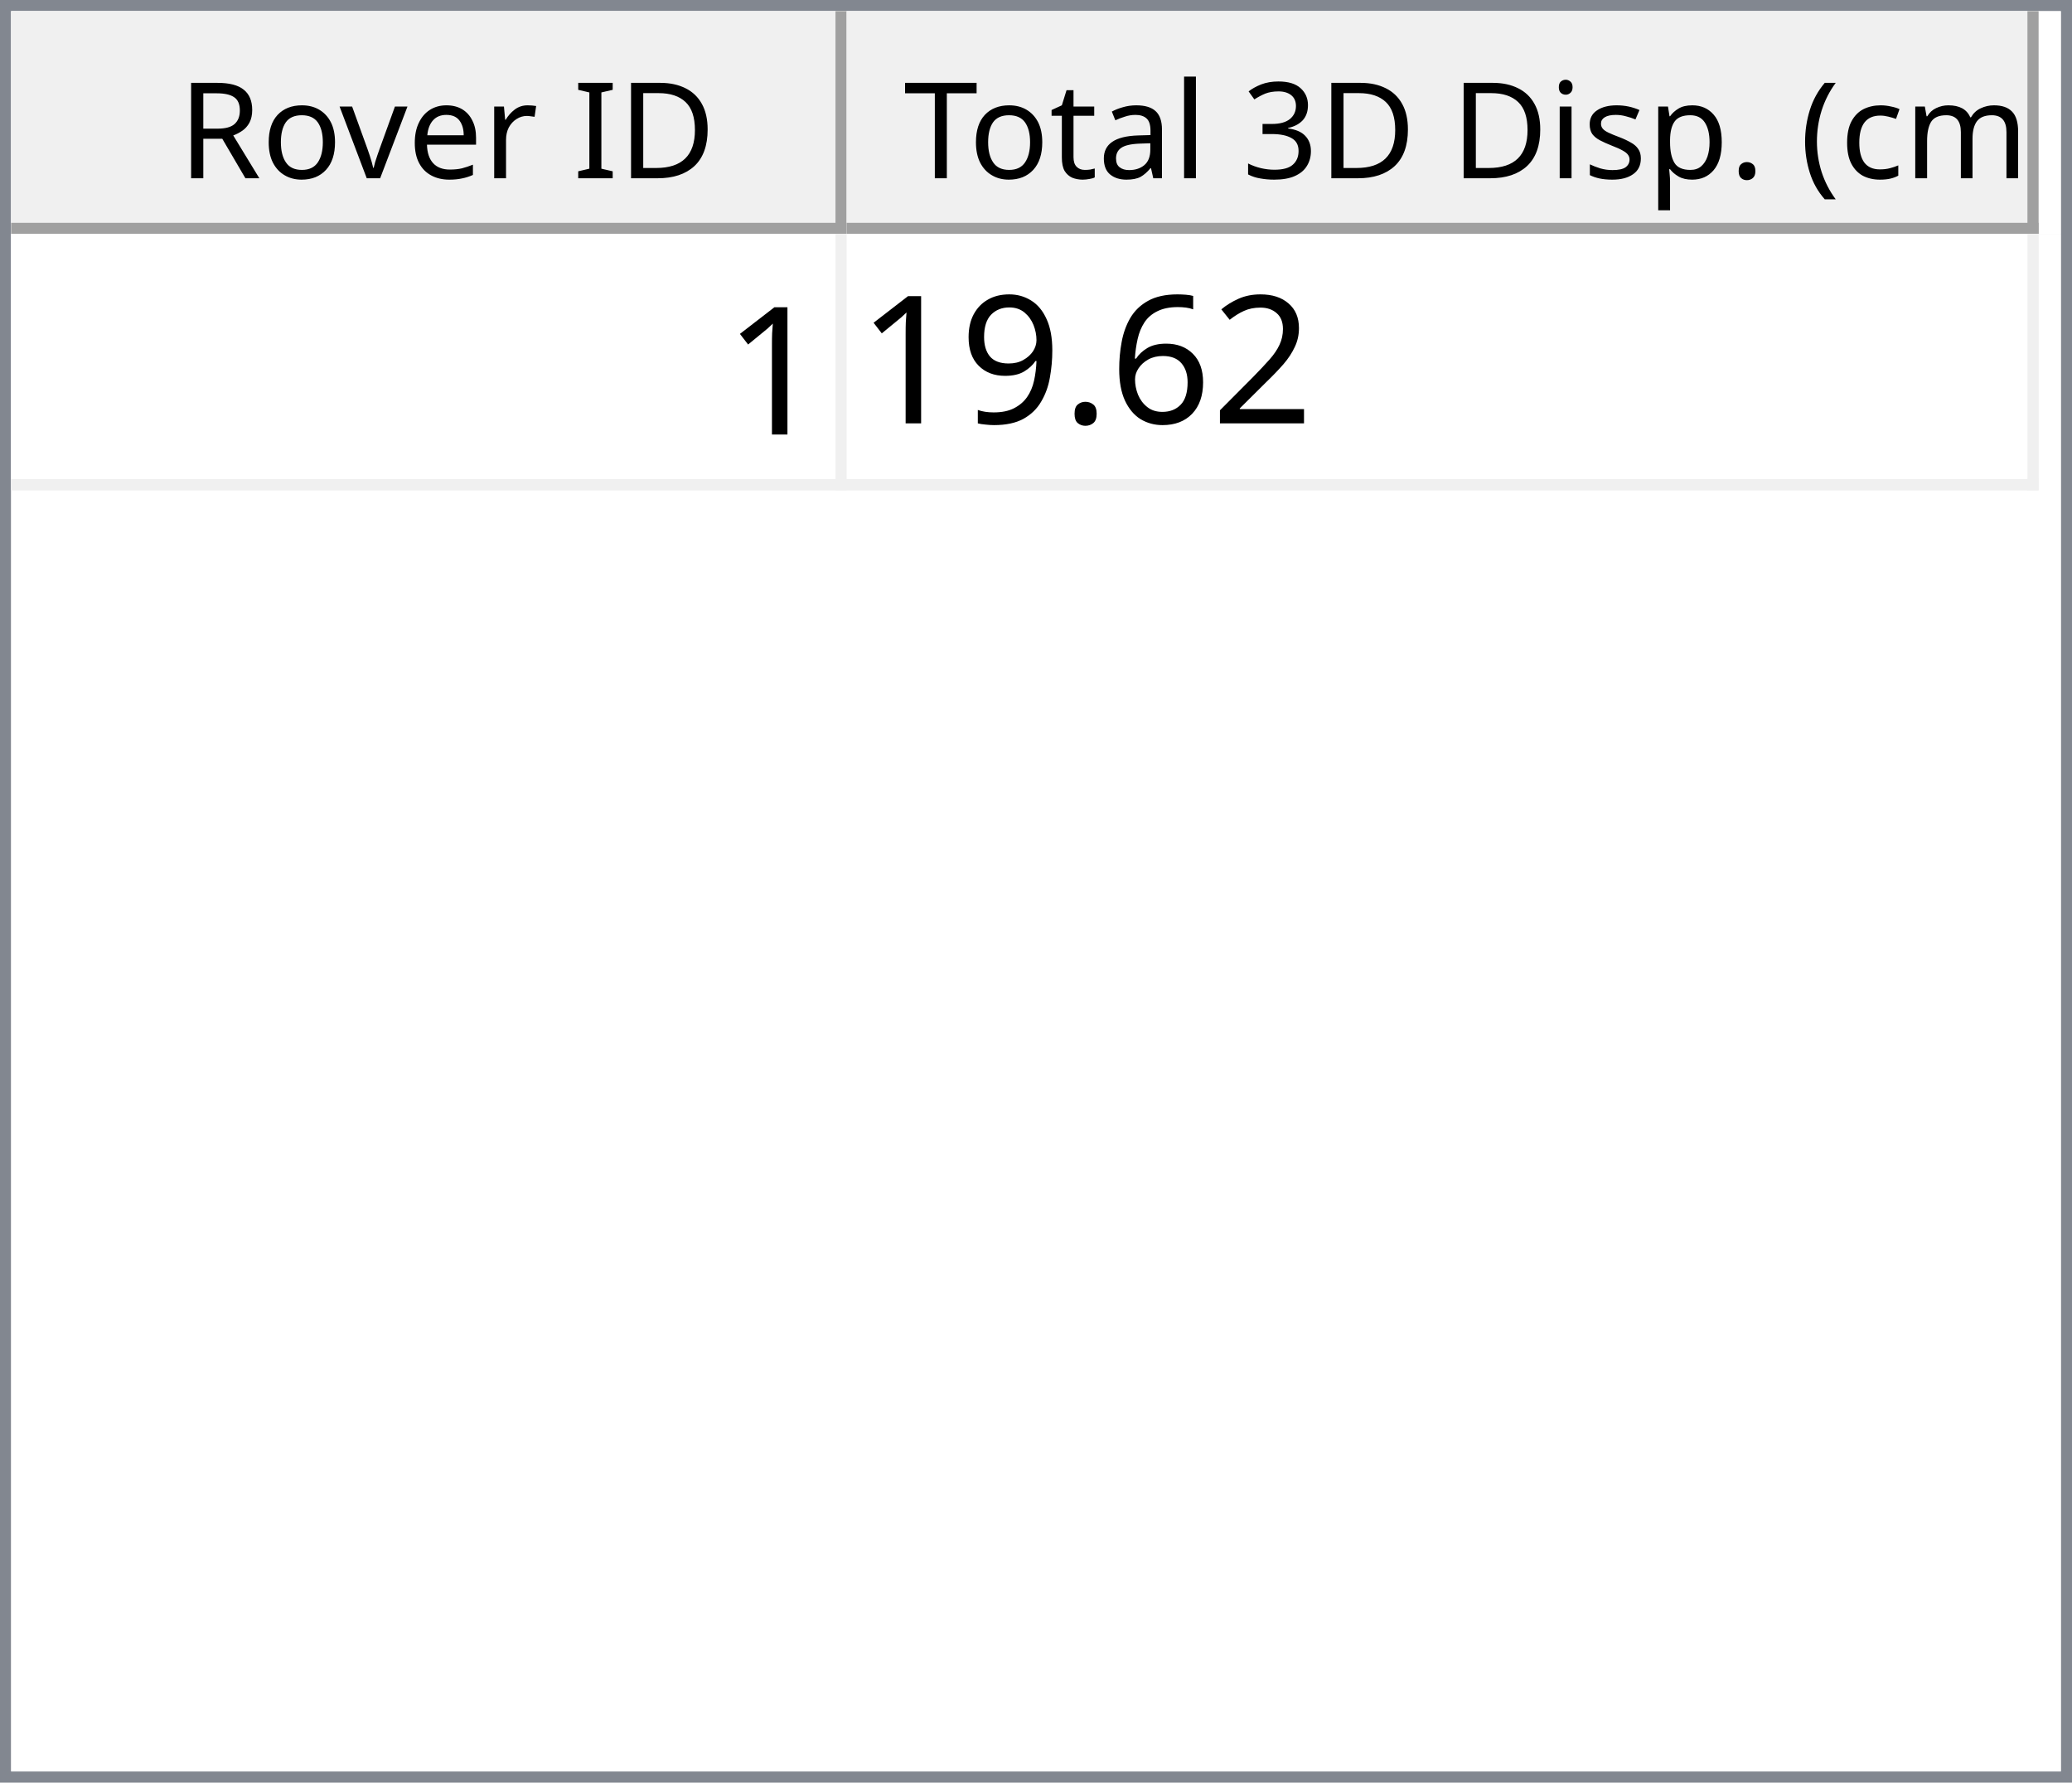
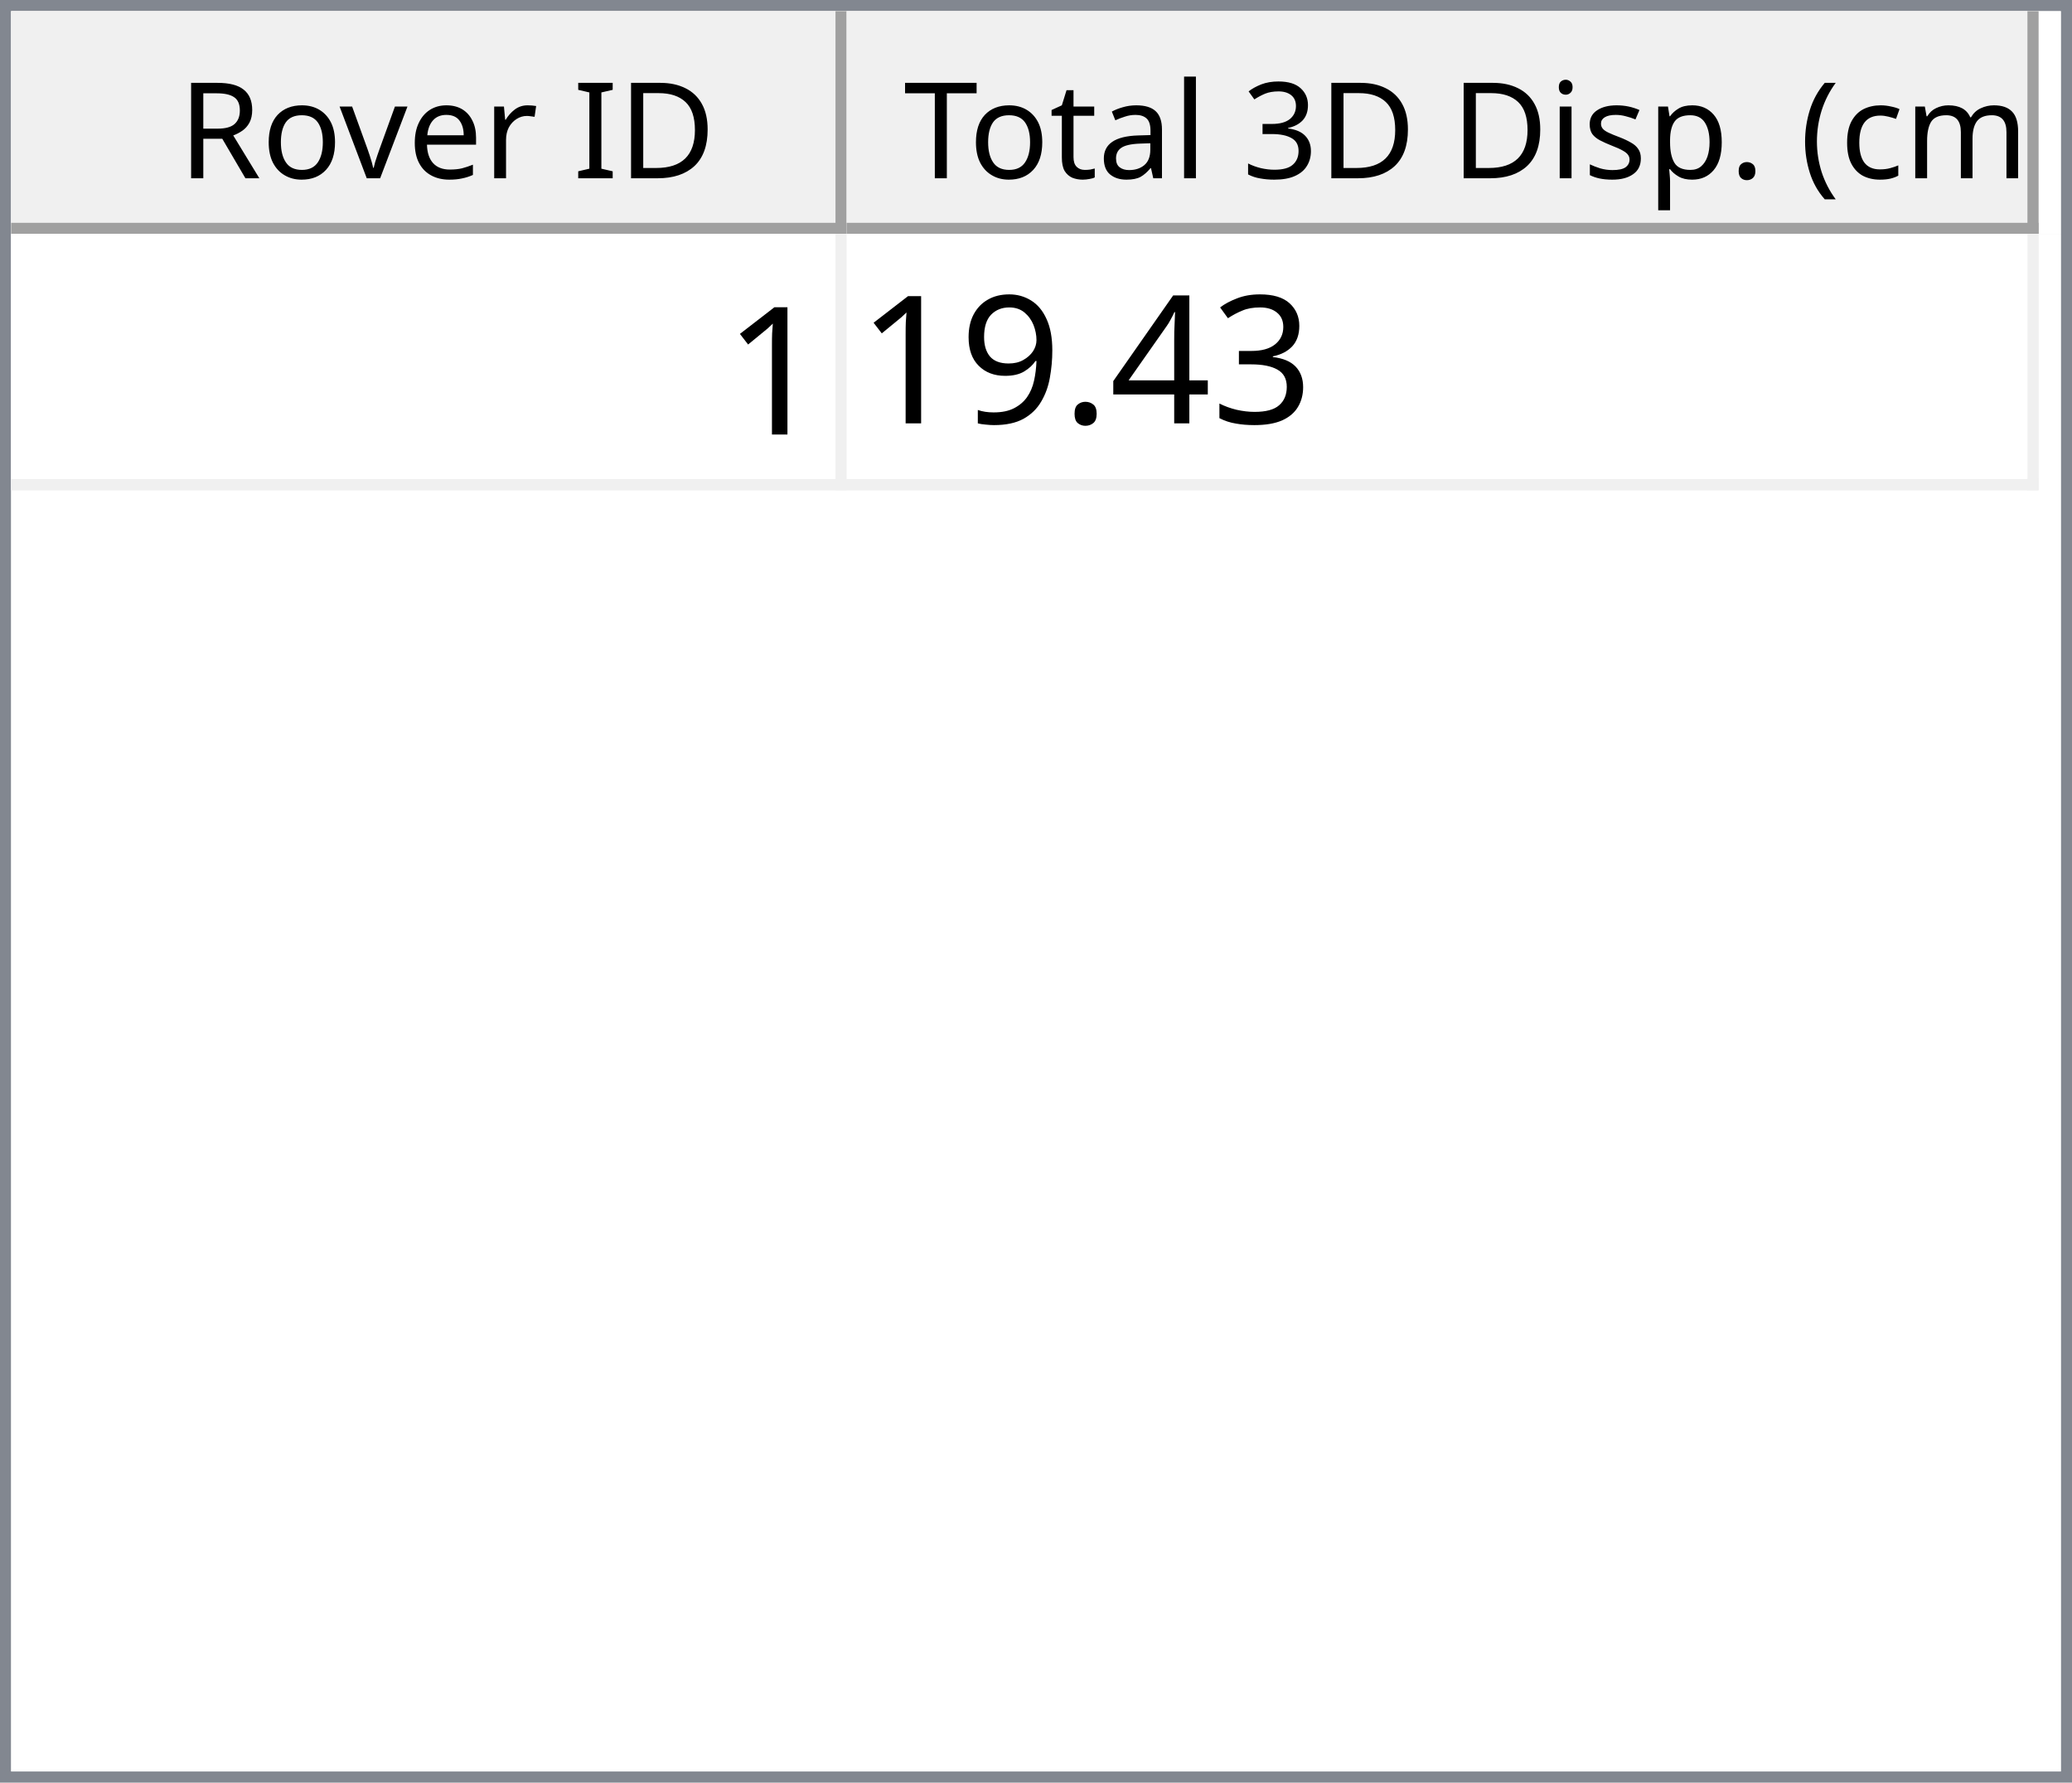
<svg xmlns="http://www.w3.org/2000/svg" style="fill-opacity:1; color-rendering:auto; color-interpolation:auto; text-rendering:auto; stroke:black; stroke-linecap:square; stroke-miterlimit:10; shape-rendering:auto; stroke-opacity:1; fill:black; stroke-dasharray:none; font-weight:normal; stroke-width:1; font-family:'Dialog'; font-style:normal; stroke-linejoin:miter; font-size:12px; stroke-dashoffset:0; image-rendering:auto;" width="186" height="160">
  <defs id="genericDefs" />
  <g>
    <defs id="defs1">
      <clipPath clipPathUnits="userSpaceOnUse" id="clipPath1">
        <path d="M0 0 L186 0 L186 160 L0 160 L0 0 Z" />
      </clipPath>
      <clipPath clipPathUnits="userSpaceOnUse" id="clipPath2">
        <path d="M0 0 L0 160 L186 160 L186 0 Z" />
      </clipPath>
      <clipPath clipPathUnits="userSpaceOnUse" id="clipPath3">
        <path d="M0 0 L0 20 L184 20 L184 0 Z" />
      </clipPath>
      <clipPath clipPathUnits="userSpaceOnUse" id="clipPath4">
        <path d="M0 0 L0 20 L75 20 L75 0 Z" />
      </clipPath>
      <clipPath clipPathUnits="userSpaceOnUse" id="clipPath5">
        <path d="M1 1 L1 19 L74 19 L74 1 Z" />
      </clipPath>
      <clipPath clipPathUnits="userSpaceOnUse" id="clipPath6">
        <path d="M0 0 L0 18 L73 18 L73 0 Z" />
      </clipPath>
      <clipPath clipPathUnits="userSpaceOnUse" id="clipPath7">
        <path d="M-0.5 -0.5 L-0.5 19.5 L74.5 19.5 L74.5 -0.5 Z" />
      </clipPath>
      <clipPath clipPathUnits="userSpaceOnUse" id="clipPath8">
        <path d="M0 0 L0 20 L107 20 L107 0 Z" />
      </clipPath>
      <clipPath clipPathUnits="userSpaceOnUse" id="clipPath9">
        <path d="M1 1 L1 19 L106 19 L106 1 Z" />
      </clipPath>
      <clipPath clipPathUnits="userSpaceOnUse" id="clipPath10">
        <path d="M0 0 L0 18 L105 18 L105 0 Z" />
      </clipPath>
      <clipPath clipPathUnits="userSpaceOnUse" id="clipPath11">
        <path d="M-0.5 -0.5 L-0.5 19.5 L106.5 19.5 L106.5 -0.5 Z" />
      </clipPath>
      <clipPath clipPathUnits="userSpaceOnUse" id="clipPath12">
        <path d="M0 0 L0 138 L184 138 L184 0 Z" />
      </clipPath>
      <clipPath clipPathUnits="userSpaceOnUse" id="clipPath13">
        <path d="M0 0 L0 23 L182 23 L182 0 Z" />
      </clipPath>
      <clipPath clipPathUnits="userSpaceOnUse" id="clipPath14">
        <path d="M-0.5 -0.5 L-0.5 22.5 L181.5 22.5 L181.5 -0.5 Z" />
      </clipPath>
      <clipPath clipPathUnits="userSpaceOnUse" id="clipPath15">
        <path d="M0 0 L0 22 L74 22 L74 0 Z" />
      </clipPath>
      <clipPath clipPathUnits="userSpaceOnUse" id="clipPath16">
        <path d="M0 0 L0 22 L106 22 L106 0 Z" />
      </clipPath>
      <font horiz-adv-x="64.551" id="font1">
        <font-face ascent="107.91" descent="25.098" units-per-em="100" style="font-style:normal; font-family:Segoe UI; font-weight:normal;" />
        <missing-glyph horiz-adv-x="64.551" d="M8.109 0 L8.109 68.266 L56.453 68.266 L56.453 0 L8.109 0 ZM15.328 7.234 L49.219 7.234 L49.219 61.031 L15.328 61.031 L15.328 7.234 Z" />
        <glyph unicode="D" horiz-adv-x="70.117" d="M9.188 0 L9.188 70.016 L28.516 70.016 Q65.531 70.016 65.531 35.891 Q65.531 19.672 55.25 9.836 Q44.969 0 27.734 0 L9.188 0 ZM17.391 62.594 L17.391 7.422 L27.828 7.422 Q41.609 7.422 49.273 14.797 Q56.938 22.172 56.938 35.688 Q56.938 62.594 28.328 62.594 L17.391 62.594 Z" />
        <glyph unicode="I" horiz-adv-x="26.611" d="M17.391 0 L9.188 0 L9.188 70.016 L17.391 70.016 L17.391 0 Z" />
        <glyph unicode=" " horiz-adv-x="27.393" d="" />
        <glyph unicode="r" horiz-adv-x="34.766" d="M34.188 41.891 Q32.078 43.5 28.125 43.5 Q23 43.5 19.555 38.672 Q16.109 33.844 16.109 25.484 L16.109 0 L8.109 0 L8.109 50 L16.109 50 L16.109 39.703 L16.312 39.703 Q18.016 44.969 21.531 47.922 Q25.047 50.875 29.391 50.875 Q32.516 50.875 34.188 50.203 L34.188 41.891 Z" />
        <glyph unicode="e" horiz-adv-x="52.295" d="M48.297 23 L12.984 23 Q13.188 14.656 17.484 10.109 Q21.781 5.562 29.297 5.562 Q37.75 5.562 44.828 11.141 L44.828 3.609 Q38.234 -1.172 27.391 -1.172 Q16.797 -1.172 10.742 5.641 Q4.688 12.453 4.688 24.812 Q4.688 36.469 11.305 43.82 Q17.922 51.172 27.734 51.172 Q37.547 51.172 42.922 44.828 Q48.297 38.484 48.297 27.203 L48.297 23 ZM40.094 29.781 Q40.047 36.719 36.75 40.578 Q33.453 44.438 27.594 44.438 Q21.922 44.438 17.969 40.383 Q14.016 36.328 13.094 29.781 L40.094 29.781 Z" />
        <glyph unicode="v" horiz-adv-x="47.9" d="M47.406 50 L27.484 0 L19.625 0 L0.688 50 L9.469 50 L22.172 13.672 Q23.578 9.672 23.922 6.688 L24.125 6.688 Q24.609 10.453 25.688 13.484 L38.969 50 L47.406 50 Z" />
        <glyph unicode="o" horiz-adv-x="58.594" d="M29 -1.172 Q17.922 -1.172 11.305 5.836 Q4.688 12.844 4.688 24.422 Q4.688 37.016 11.57 44.094 Q18.453 51.172 30.172 51.172 Q41.359 51.172 47.633 44.289 Q53.906 37.406 53.906 25.203 Q53.906 13.234 47.141 6.031 Q40.375 -1.172 29 -1.172 ZM29.594 44.438 Q21.875 44.438 17.383 39.188 Q12.891 33.938 12.891 24.703 Q12.891 15.828 17.43 10.695 Q21.969 5.562 29.594 5.562 Q37.359 5.562 41.531 10.594 Q45.703 15.625 45.703 24.906 Q45.703 34.281 41.531 39.359 Q37.359 44.438 29.594 44.438 Z" />
        <glyph unicode="R" horiz-adv-x="59.814" d="M59.375 0 L49.609 0 L37.891 19.625 Q36.281 22.359 34.766 24.289 Q33.25 26.219 31.664 27.438 Q30.078 28.656 28.25 29.219 Q26.422 29.781 24.125 29.781 L17.391 29.781 L17.391 0 L9.188 0 L9.188 70.016 L30.078 70.016 Q34.672 70.016 38.555 68.867 Q42.438 67.719 45.289 65.375 Q48.141 63.031 49.758 59.547 Q51.375 56.062 51.375 51.375 Q51.375 47.703 50.273 44.656 Q49.172 41.609 47.148 39.211 Q45.125 36.812 42.266 35.133 Q39.406 33.453 35.844 32.516 L35.844 32.328 Q37.594 31.547 38.891 30.547 Q40.188 29.547 41.359 28.18 Q42.531 26.812 43.68 25.078 Q44.828 23.344 46.234 21.047 L59.375 0 ZM17.391 62.594 L17.391 37.203 L28.516 37.203 Q31.594 37.203 34.203 38.133 Q36.812 39.062 38.719 40.797 Q40.625 42.531 41.703 45.047 Q42.781 47.562 42.781 50.688 Q42.781 56.297 39.141 59.445 Q35.5 62.594 28.609 62.594 L17.391 62.594 Z" />
        <glyph unicode=")" horiz-adv-x="30.176" d="M8.297 -15.922 L1.172 -15.922 Q16.406 2.344 16.406 26.812 Q16.406 51.469 1.078 70.016 L8.297 70.016 Q23.531 52.156 23.531 26.703 Q23.531 1.375 8.297 -15.922 Z" />
        <glyph unicode="m" horiz-adv-x="86.133" d="M79.109 0 L71.094 0 L71.094 28.719 Q71.094 37.016 68.531 40.727 Q65.969 44.438 59.906 44.438 Q54.781 44.438 51.195 39.75 Q47.609 35.062 47.609 28.516 L47.609 0 L39.594 0 L39.594 29.688 Q39.594 44.438 28.219 44.438 Q22.953 44.438 19.531 40.016 Q16.109 35.594 16.109 28.516 L16.109 0 L8.109 0 L8.109 50 L16.109 50 L16.109 42.094 L16.312 42.094 Q21.625 51.172 31.844 51.172 Q36.969 51.172 40.773 48.312 Q44.578 45.453 46 40.828 Q51.562 51.172 62.594 51.172 Q79.109 51.172 79.109 30.812 L79.109 0 Z" />
        <glyph unicode="c" horiz-adv-x="46.191" d="M42.188 2.297 Q36.422 -1.172 28.516 -1.172 Q17.828 -1.172 11.258 5.789 Q4.688 12.75 4.688 23.828 Q4.688 36.188 11.766 43.68 Q18.844 51.172 30.672 51.172 Q37.25 51.172 42.281 48.734 L42.281 40.531 Q36.719 44.438 30.375 44.438 Q22.703 44.438 17.797 38.945 Q12.891 33.453 12.891 24.516 Q12.891 15.719 17.508 10.641 Q22.125 5.562 29.891 5.562 Q36.422 5.562 42.188 9.906 L42.188 2.297 Z" />
        <glyph unicode="(" horiz-adv-x="30.176" d="M29.109 -15.922 L21.969 -15.922 Q6.844 1.375 6.844 26.703 Q6.844 52.156 21.969 70.016 L29.203 70.016 Q13.875 51.469 13.875 26.812 Q13.875 2.344 29.109 -15.922 Z" />
        <glyph unicode="." horiz-adv-x="21.68" d="M10.891 -1.078 Q8.641 -1.078 7.055 0.539 Q5.469 2.156 5.469 4.391 Q5.469 6.641 7.055 8.273 Q8.641 9.906 10.891 9.906 Q13.188 9.906 14.797 8.273 Q16.406 6.641 16.406 4.391 Q16.406 2.156 14.797 0.539 Q13.188 -1.078 10.891 -1.078 Z" />
        <glyph unicode="p" horiz-adv-x="58.789" d="M16.312 7.234 L16.109 7.234 L16.109 -23 L8.109 -23 L8.109 50 L16.109 50 L16.109 41.219 L16.312 41.219 Q22.219 51.172 33.594 51.172 Q43.266 51.172 48.688 44.461 Q54.109 37.75 54.109 26.469 Q54.109 13.922 48 6.375 Q41.891 -1.172 31.297 -1.172 Q21.578 -1.172 16.312 7.234 ZM16.109 27.391 L16.109 20.406 Q16.109 14.203 20.141 9.883 Q24.172 5.562 30.375 5.562 Q37.641 5.562 41.773 11.133 Q45.906 16.703 45.906 26.609 Q45.906 34.969 42.047 39.703 Q38.188 44.438 31.594 44.438 Q24.609 44.438 20.359 39.578 Q16.109 34.719 16.109 27.391 Z" />
        <glyph unicode="s" horiz-adv-x="42.432" d="M5.078 1.812 L5.078 10.406 Q11.625 5.562 19.484 5.562 Q30.031 5.562 30.031 12.594 Q30.031 14.594 29.125 15.992 Q28.219 17.391 26.68 18.461 Q25.141 19.531 23.07 20.383 Q21 21.234 18.609 22.172 Q15.281 23.484 12.766 24.828 Q10.25 26.172 8.57 27.859 Q6.891 29.547 6.031 31.695 Q5.172 33.844 5.172 36.719 Q5.172 40.234 6.789 42.945 Q8.406 45.656 11.086 47.484 Q13.766 49.312 17.211 50.242 Q20.656 51.172 24.312 51.172 Q30.812 51.172 35.938 48.922 L35.938 40.828 Q30.422 44.438 23.25 44.438 Q21 44.438 19.195 43.922 Q17.391 43.406 16.094 42.477 Q14.797 41.547 14.086 40.258 Q13.375 38.969 13.375 37.406 Q13.375 35.453 14.086 34.133 Q14.797 32.812 16.164 31.789 Q17.531 30.766 19.484 29.938 Q21.438 29.109 23.922 28.125 Q27.25 26.859 29.883 25.516 Q32.516 24.172 34.375 22.484 Q36.234 20.797 37.234 18.602 Q38.234 16.406 38.234 13.375 Q38.234 9.672 36.602 6.938 Q34.969 4.203 32.234 2.398 Q29.5 0.594 25.93 -0.289 Q22.359 -1.172 18.453 -1.172 Q10.75 -1.172 5.078 1.812 Z" />
        <glyph unicode="i" horiz-adv-x="24.219" d="M12.203 62.703 Q10.062 62.703 8.547 64.164 Q7.031 65.625 7.031 67.875 Q7.031 70.125 8.547 71.609 Q10.062 73.094 12.203 73.094 Q14.406 73.094 15.945 71.609 Q17.484 70.125 17.484 67.875 Q17.484 65.719 15.945 64.211 Q14.406 62.703 12.203 62.703 ZM16.109 0 L8.109 0 L8.109 50 L16.109 50 L16.109 0 Z" />
        <glyph unicode="3" horiz-adv-x="53.906" d="M46.531 19.828 Q46.531 15.094 44.75 11.211 Q42.969 7.328 39.719 4.57 Q36.469 1.812 31.93 0.297 Q27.391 -1.219 21.922 -1.219 Q11.922 -1.219 6 2.594 L6 11.188 Q13.094 5.609 22.219 5.609 Q25.875 5.609 28.828 6.539 Q31.781 7.469 33.906 9.227 Q36.031 10.984 37.18 13.477 Q38.328 15.969 38.328 19.094 Q38.328 32.812 18.797 32.812 L12.984 32.812 L12.984 39.594 L18.5 39.594 Q35.797 39.594 35.797 52.484 Q35.797 64.406 22.609 64.406 Q15.188 64.406 8.688 59.422 L8.688 67.188 Q15.375 71.188 24.609 71.188 Q29 71.188 32.57 69.969 Q36.141 68.75 38.68 66.555 Q41.219 64.359 42.609 61.281 Q44 58.203 44 54.5 Q44 40.672 30.031 36.719 L30.031 36.531 Q33.594 36.141 36.625 34.797 Q39.656 33.453 41.852 31.305 Q44.047 29.156 45.289 26.25 Q46.531 23.344 46.531 19.828 Z" />
        <glyph unicode="l" horiz-adv-x="24.219" d="M16.109 0 L8.109 0 L8.109 74.031 L16.109 74.031 L16.109 0 Z" />
        <glyph unicode="a" horiz-adv-x="50.879" d="M43.891 0 L35.891 0 L35.891 7.812 L35.688 7.812 Q30.469 -1.172 20.312 -1.172 Q12.844 -1.172 8.617 2.781 Q4.391 6.734 4.391 13.281 Q4.391 27.297 20.906 29.594 L35.891 31.688 Q35.891 44.438 25.594 44.438 Q16.547 44.438 9.281 38.281 L9.281 46.484 Q16.656 51.172 26.266 51.172 Q43.891 51.172 43.891 32.516 L43.891 0 ZM35.891 25.297 L23.828 23.641 Q18.266 22.859 15.43 20.875 Q12.594 18.891 12.594 13.875 Q12.594 10.203 15.211 7.883 Q17.828 5.562 22.172 5.562 Q28.125 5.562 32.008 9.742 Q35.891 13.922 35.891 20.312 L35.891 25.297 Z" />
        <glyph unicode="t" horiz-adv-x="33.887" d="M31.297 0.484 Q28.469 -1.078 23.828 -1.078 Q10.688 -1.078 10.688 13.578 L10.688 43.172 L2.094 43.172 L2.094 50 L10.688 50 L10.688 62.203 L18.703 64.797 L18.703 50 L31.297 50 L31.297 43.172 L18.703 43.172 L18.703 14.984 Q18.703 9.969 20.414 7.82 Q22.125 5.672 26.078 5.672 Q29.109 5.672 31.297 7.328 L31.297 0.484 Z" />
        <glyph unicode="T" horiz-adv-x="52.393" d="M50.594 62.594 L30.375 62.594 L30.375 0 L22.172 0 L22.172 62.594 L2 62.594 L2 70.016 L50.594 70.016 L50.594 62.594 Z" />
      </font>
      <font horiz-adv-x="75.0" id="font2">
        <font-face ascent="100.537" descent="21.973" units-per-em="100" style="font-style:normal; font-family:sans-serif; font-weight:normal;" />
        <missing-glyph horiz-adv-x="75.0" d="M12.5 0 L12.5 62.5 L62.5 62.5 L62.5 0 L12.5 0 ZM14.062 1.562 L60.938 1.562 L60.938 60.938 L14.062 60.938 L14.062 1.562 Z" />
        <glyph unicode="1" horiz-adv-x="55.615" d="M37.25 0 L28.469 0 L28.469 56 Q25.297 52.984 20.141 49.953 Q14.984 46.922 10.891 45.406 L10.891 53.906 Q18.266 57.375 23.781 62.305 Q29.297 67.234 31.594 71.875 L37.25 71.875 L37.25 0 Z" />
-         <glyph unicode="2" horiz-adv-x="55.615" d="M50.344 8.453 L50.344 0 L3.031 0 Q2.938 3.172 4.047 6.109 Q5.859 10.938 9.836 15.625 Q13.812 20.312 21.344 26.469 Q33.016 36.031 37.117 41.625 Q41.219 47.219 41.219 52.203 Q41.219 57.422 37.477 61.008 Q33.734 64.594 27.734 64.594 Q21.391 64.594 17.578 60.789 Q13.766 56.984 13.719 50.25 L4.688 51.172 Q5.609 61.281 11.664 66.578 Q17.719 71.875 27.938 71.875 Q38.234 71.875 44.242 66.164 Q50.25 60.453 50.25 52 Q50.25 47.703 48.492 43.555 Q46.734 39.406 42.656 34.812 Q38.578 30.219 29.109 22.219 Q21.188 15.578 18.945 13.211 Q16.703 10.844 15.234 8.453 L50.344 8.453 Z" />
-         <glyph unicode="6" horiz-adv-x="55.615" d="M49.75 54.047 L41.016 53.375 Q39.844 58.547 37.703 60.891 Q34.125 64.656 28.906 64.656 Q24.703 64.656 21.531 62.312 Q17.391 59.281 14.992 53.469 Q12.594 47.656 12.5 36.922 Q15.672 41.75 20.266 44.094 Q24.859 46.438 29.891 46.438 Q38.672 46.438 44.852 39.969 Q51.031 33.5 51.031 23.25 Q51.031 16.5 48.125 10.719 Q45.219 4.938 40.141 1.859 Q35.062 -1.219 28.609 -1.219 Q17.625 -1.219 10.695 6.859 Q3.766 14.938 3.766 33.5 Q3.766 54.25 11.422 63.672 Q18.109 71.875 29.438 71.875 Q37.891 71.875 43.289 67.141 Q48.688 62.406 49.75 54.047 ZM13.875 23.188 Q13.875 18.656 15.797 14.508 Q17.719 10.359 21.188 8.18 Q24.656 6 28.469 6 Q34.031 6 38.039 10.492 Q42.047 14.984 42.047 22.703 Q42.047 30.125 38.086 34.398 Q34.125 38.672 28.125 38.672 Q22.172 38.672 18.023 34.398 Q13.875 30.125 13.875 23.188 Z" />
+         <glyph unicode="3" horiz-adv-x="55.615" d="M4.203 18.891 L12.984 20.062 Q14.5 12.594 18.141 9.297 Q21.781 6 27 6 Q33.203 6 37.477 10.297 Q41.75 14.594 41.75 20.953 Q41.75 27 37.797 30.93 Q33.844 34.859 27.734 34.859 Q25.25 34.859 21.531 33.891 L22.516 41.609 Q23.391 41.5 23.922 41.5 Q29.547 41.5 34.039 44.43 Q38.531 47.359 38.531 53.469 Q38.531 58.297 35.258 61.477 Q31.984 64.656 26.812 64.656 Q21.688 64.656 18.266 61.43 Q14.844 58.203 13.875 51.766 L5.078 53.328 Q6.688 62.156 12.398 67.016 Q18.109 71.875 26.609 71.875 Q32.469 71.875 37.398 69.359 Q42.328 66.844 44.945 62.5 Q47.562 58.156 47.562 53.266 Q47.562 48.641 45.07 44.828 Q42.578 41.016 37.703 38.766 Q44.047 37.312 47.562 32.695 Q51.078 28.078 51.078 21.141 Q51.078 11.766 44.242 5.25 Q37.406 -1.266 26.953 -1.266 Q17.531 -1.266 11.305 4.352 Q5.078 9.969 4.203 18.891 Z" />
+         <glyph unicode="4" horiz-adv-x="55.615" d="M32.328 0 L32.328 17.141 L1.266 17.141 L1.266 25.203 L33.938 71.578 L41.109 71.578 L41.109 25.203 L50.781 25.203 L50.781 17.141 L41.109 17.141 L41.109 0 L32.328 0 ZM32.328 25.203 L32.328 57.469 L9.906 25.203 L32.328 25.203 Z" />
        <glyph unicode="." horiz-adv-x="27.783" d="M9.078 0 L9.078 10.016 L19.094 10.016 L19.094 0 L9.078 0 Z" />
        <glyph unicode="9" horiz-adv-x="55.615" d="M5.469 16.547 L13.922 17.328 Q14.984 11.375 18.016 8.688 Q21.047 6 25.781 6 Q29.828 6 32.883 7.859 Q35.938 9.719 37.891 12.82 Q39.844 15.922 41.164 21.195 Q42.484 26.469 42.484 31.938 Q42.484 32.516 42.438 33.688 Q39.797 29.5 35.234 26.883 Q30.672 24.266 25.344 24.266 Q16.453 24.266 10.305 30.711 Q4.156 37.156 4.156 47.703 Q4.156 58.594 10.578 65.234 Q17 71.875 26.656 71.875 Q33.641 71.875 39.43 68.117 Q45.219 64.359 48.219 57.398 Q51.219 50.438 51.219 37.25 Q51.219 23.531 48.242 15.406 Q45.266 7.281 39.383 3.031 Q33.5 -1.219 25.594 -1.219 Q17.188 -1.219 11.867 3.445 Q6.547 8.109 5.469 16.547 ZM41.453 48.141 Q41.453 55.719 37.43 60.156 Q33.406 64.594 27.734 64.594 Q21.875 64.594 17.531 59.812 Q13.188 55.031 13.188 47.406 Q13.188 40.578 17.312 36.305 Q21.438 32.031 27.484 32.031 Q33.594 32.031 37.523 36.305 Q41.453 40.578 41.453 48.141 Z" />
      </font>
    </defs>
    <g style="fill:white; stroke:white;">
      <rect x="0" y="0" width="186" style="clip-path:url(#clipPath1); stroke:none;" height="160" />
    </g>
    <g style="fill:white; text-rendering:optimizeSpeed; color-rendering:optimizeSpeed; image-rendering:optimizeSpeed; shape-rendering:crispEdges; stroke:white; color-interpolation:sRGB;">
      <rect x="0" width="186" height="160" y="0" style="stroke:none;" />
      <path style="stroke:none;" d="M0 160 L186 160 L186 0 L0 0 Z" />
    </g>
    <g style="fill:rgb(240,240,240); font-family:'Segoe UI'; stroke:rgb(240,240,240);">
      <rect x="0" y="0" width="186" style="clip-path:url(#clipPath2); stroke:none;" height="160" />
    </g>
    <g style="fill:rgb(130,135,144); font-family:'Segoe UI'; stroke:rgb(130,135,144);">
      <path d="M0 0 L186 0 L186 160 L0 160 L0 0 ZM1 1 L185 1 L185 159 L1 159 L1 1 Z" style="fill-rule:evenodd; clip-path:url(#clipPath2); stroke:none;" />
    </g>
    <g style="fill:white; font-family:'Segoe UI'; stroke:white;" transform="translate(1,1)">
      <rect x="0" y="0" width="184" style="clip-path:url(#clipPath3); stroke:none;" height="20" />
    </g>
    <g style="fill:rgb(240,240,240); font-family:'Segoe UI'; stroke:rgb(240,240,240);" transform="translate(1,1)">
      <rect x="0" y="0" width="75" style="clip-path:url(#clipPath4); stroke:none;" height="20" />
    </g>
    <g style="font-family:'Segoe UI';" transform="translate(2,2)">
      <text x="14" xml:space="preserve" y="14" style="clip-path:url(#clipPath6); stroke:none;">Rover ID</text>
    </g>
    <g style="fill:rgb(160,160,160); font-family:'Segoe UI'; stroke:rgb(160,160,160); stroke-linejoin:bevel;" transform="translate(1.5,1.5)">
      <line x1="74" x2="74" y1="0" style="fill:none; clip-path:url(#clipPath7);" y2="19" />
    </g>
    <g style="fill:rgb(160,160,160); font-family:'Segoe UI'; stroke:rgb(160,160,160); stroke-linejoin:bevel;" transform="matrix(1,0,0,1,1,1) translate(0.5,0.5)">
      <line x1="0" x2="74" y1="19" style="fill:none; clip-path:url(#clipPath7);" y2="19" />
    </g>
    <g style="fill:rgb(240,240,240); font-family:'Segoe UI'; stroke:rgb(240,240,240);" transform="translate(76,1)">
      <rect x="0" y="0" width="107" style="clip-path:url(#clipPath8); stroke:none;" height="20" />
    </g>
    <g style="font-family:'Segoe UI';" transform="translate(77,2)">
      <text x="1" xml:space="preserve" y="14" style="clip-path:url(#clipPath10); stroke:none;"> Total 3D Disp. (cm)</text>
    </g>
    <g style="fill:rgb(160,160,160); font-family:'Segoe UI'; stroke:rgb(160,160,160); stroke-linejoin:bevel;" transform="translate(76.5,1.5)">
      <line x1="106" x2="106" y1="0" style="fill:none; clip-path:url(#clipPath11);" y2="19" />
    </g>
    <g style="fill:rgb(160,160,160); font-family:'Segoe UI'; stroke:rgb(160,160,160); stroke-linejoin:bevel;" transform="matrix(1,0,0,1,76,1) translate(0.5,0.5)">
      <line x1="0" x2="106" y1="19" style="fill:none; clip-path:url(#clipPath11);" y2="19" />
    </g>
    <g style="fill:white; font-family:'Segoe UI'; stroke:white;" transform="translate(1,21)">
      <rect x="0" y="0" width="184" style="clip-path:url(#clipPath12); stroke:none;" height="138" />
    </g>
    <g style="fill:rgb(240,240,240); font-size:16px; font-family:sans-serif; stroke:rgb(240,240,240);" transform="translate(1,21)">
      <rect x="0" y="0" width="182" style="clip-path:url(#clipPath13); stroke:none;" height="23" />
      <line transform="translate(0.5,0.5)" x1="0" x2="181" y1="22" style="clip-path:url(#clipPath14); fill:none; stroke-linejoin:bevel;" y2="22" />
    </g>
    <g transform="matrix(1,0,0,1,1,21) translate(0.5,0.5)" style="fill:rgb(240,240,240); font-size:16px; font-family:sans-serif; stroke:rgb(240,240,240); stroke-linejoin:bevel;">
      <line x1="74" x2="74" y1="0" style="fill:none; clip-path:url(#clipPath14);" y2="22" />
    </g>
    <g transform="matrix(1,0,0,1,1,21) translate(0.5,0.5)" style="fill:rgb(240,240,240); font-size:16px; font-family:sans-serif; stroke:rgb(240,240,240); stroke-linejoin:bevel;">
      <line x1="181" x2="181" y1="0" style="fill:none; clip-path:url(#clipPath14);" y2="22" />
    </g>
    <g style="fill:white; font-size:16px; font-family:sans-serif; stroke:white;" transform="matrix(1,0,0,1,1,21)">
      <rect x="0" y="0" width="74" style="clip-path:url(#clipPath15); stroke:none;" height="22" />
      <text x="64" y="18" style="fill:black; clip-path:url(#clipPath15); stroke:none;" xml:space="preserve">1</text>
    </g>
    <g style="fill:white; font-size:16px; font-family:sans-serif; stroke:white;" transform="matrix(1,0,0,1,1,21) translate(75,0)">
      <rect x="0" y="0" width="106" style="clip-path:url(#clipPath16); stroke:none;" height="22" />
-       <text x="1" y="17" style="fill:black; clip-path:url(#clipPath16); stroke:none;" xml:space="preserve">19.62</text>
+       <text x="1" y="17" style="fill:black; clip-path:url(#clipPath16); stroke:none;" xml:space="preserve">19.43</text>
    </g>
  </g>
</svg>
